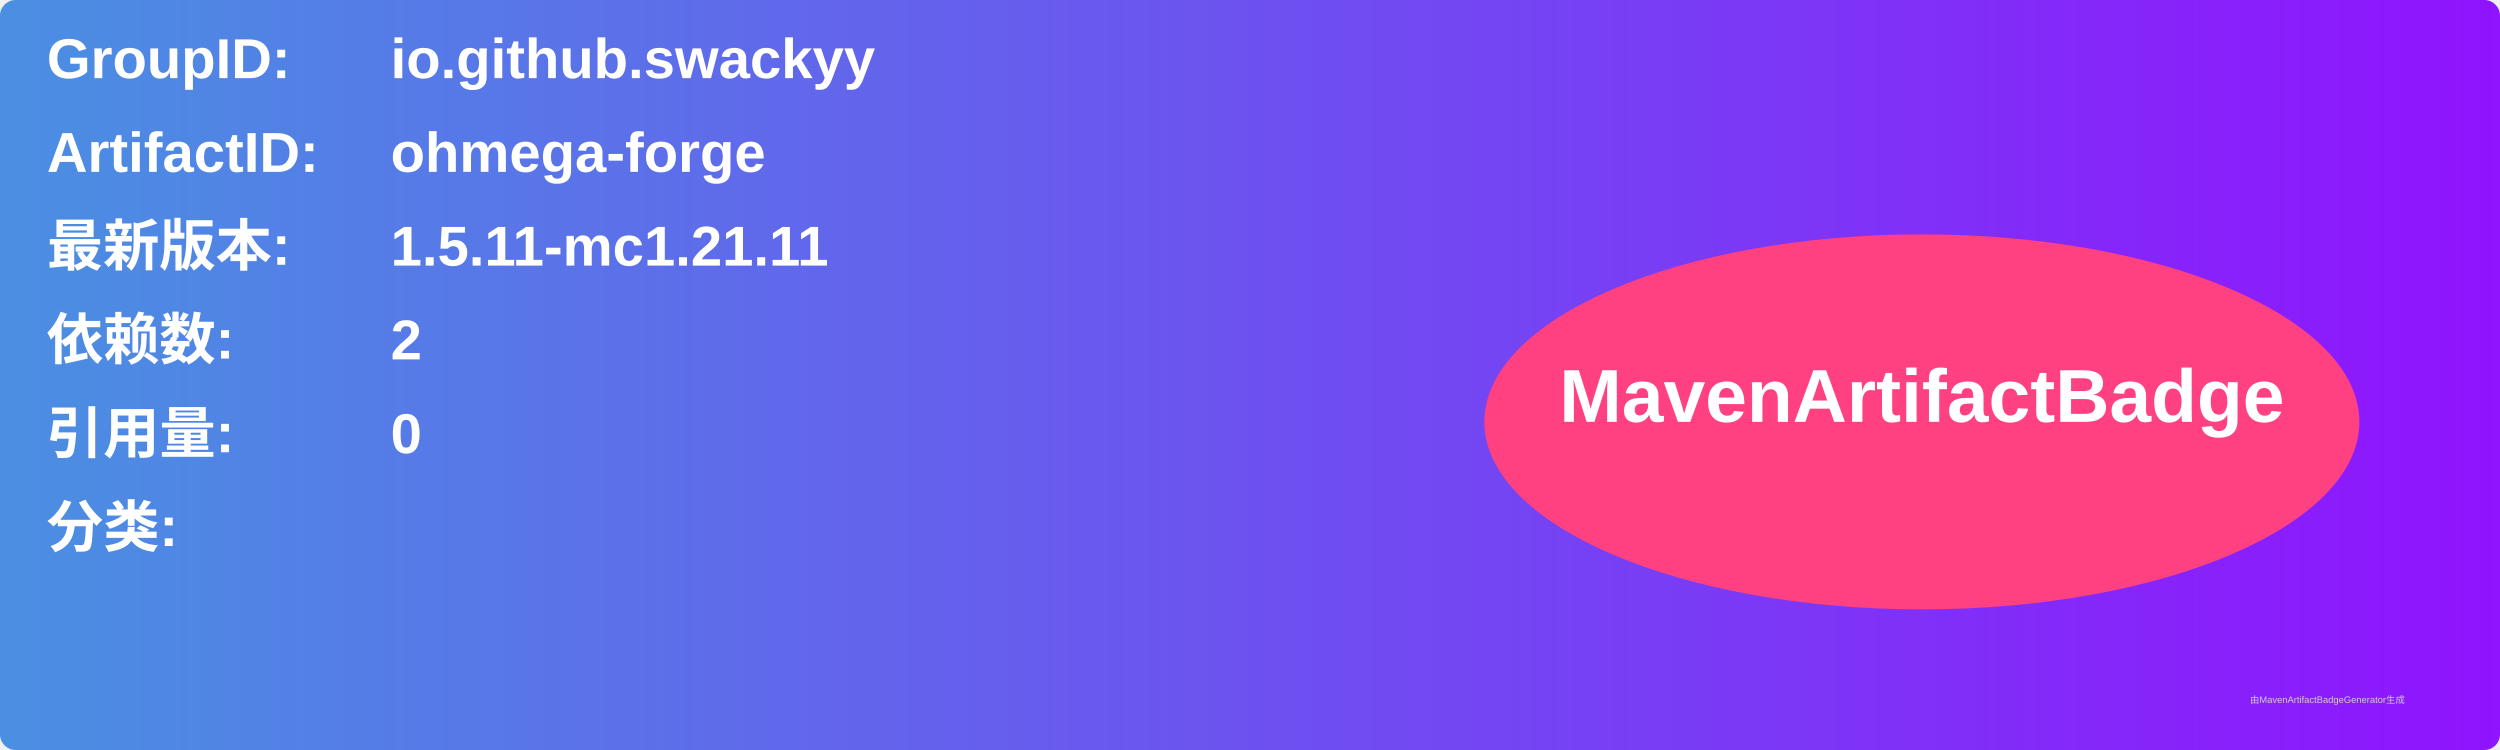
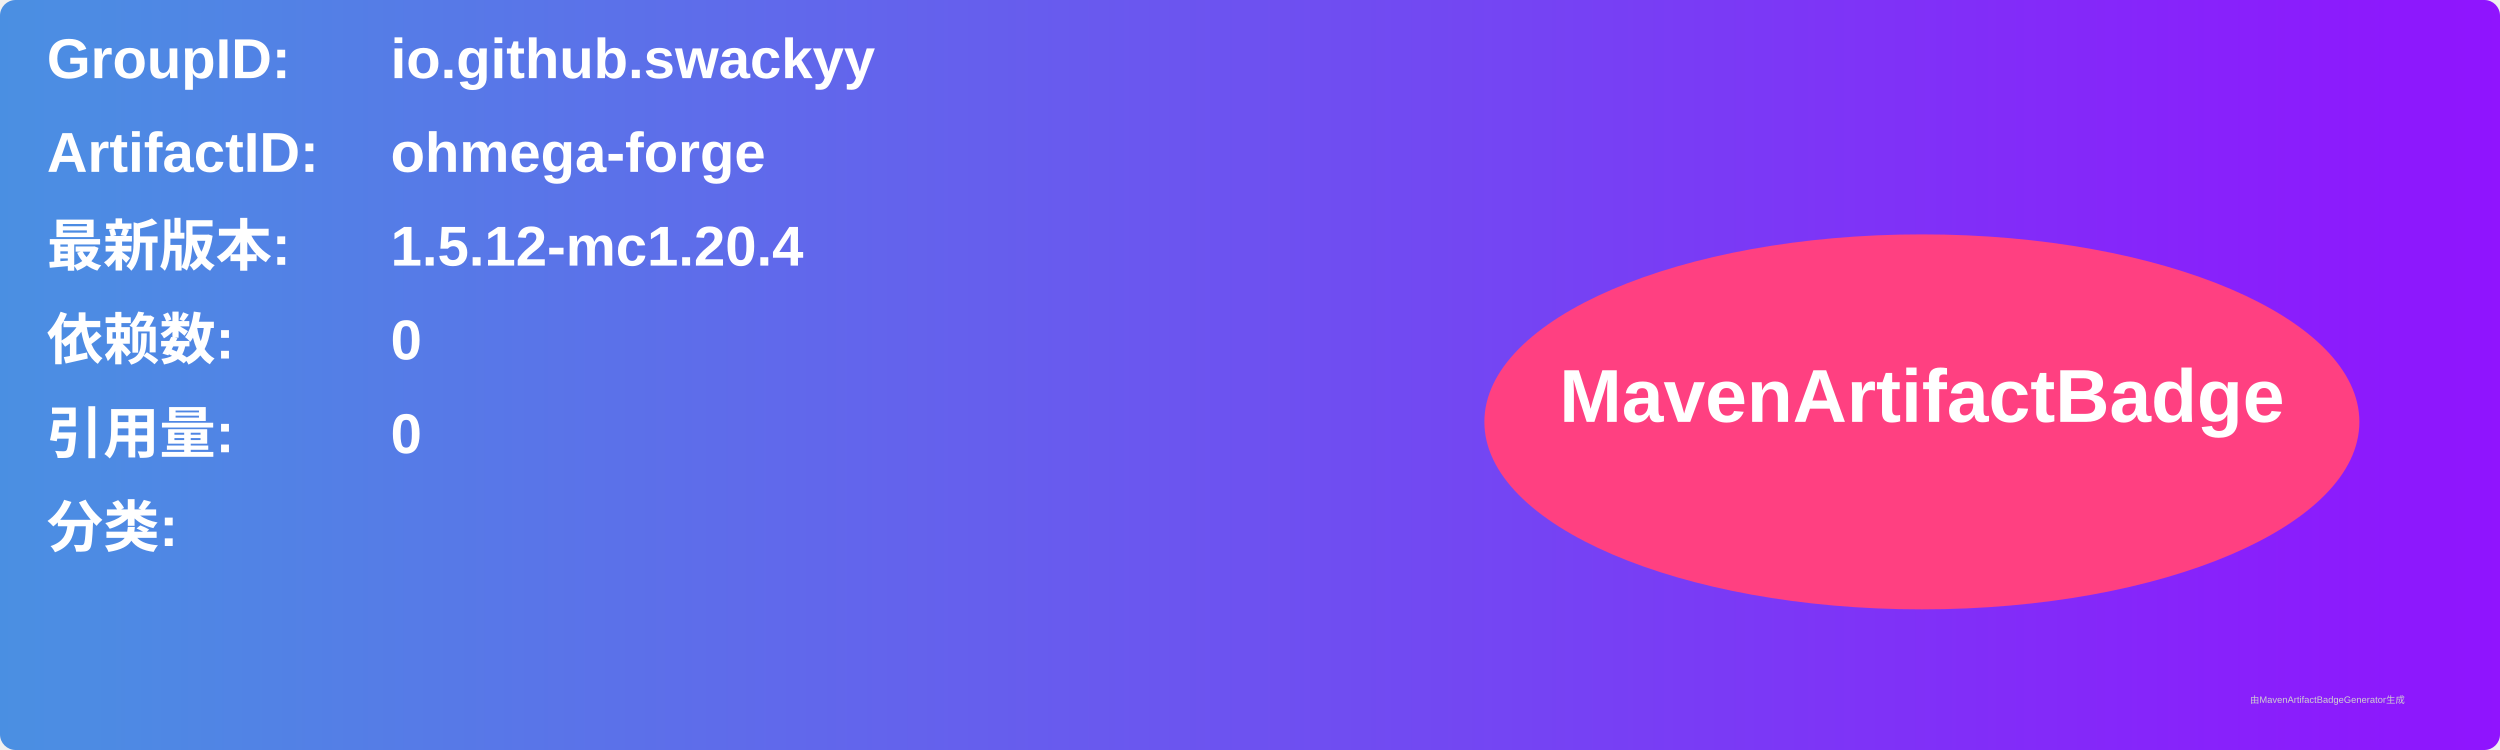
<svg xmlns="http://www.w3.org/2000/svg" width="800" height="240" viewBox="0 0 800 240">
  <linearGradient id="grad" x1="0%" y1="0%" x2="100%" y2="0%">
    <stop offset="0%" stop-color="#4a90e2" />
    <stop offset="100%" stop-color="#9013fe" />
  </linearGradient>
  <rect width="100%" height="100%" rx="5" ry="5" fill="url(#grad)" />
  <g transform="translate(15, 15)">
    <text x="0" y="10" font-family="Arial" font-size="18" fill="white" font-weight="bold" width="260">GroupID:</text>
    <text x="110" y="10" font-family="Arial" font-size="18" fill="white" font-weight="bold" width="460">io.github.swackyy</text>
    <text x="0" y="40" font-family="Arial" font-size="18" fill="white" font-weight="bold" width="260">ArtifactID:</text>
    <text x="110" y="40" font-family="Arial" font-size="18" fill="white" font-weight="bold" width="460">ohmega-forge</text>
    <text x="0" y="70" font-family="Arial" font-size="18" fill="white" font-weight="bold">最新版本:</text>
    <text x="110" y="70" font-family="Arial" font-size="18" fill="white" font-weight="bold">
-       <tspan font-weight="bold">1.5.11-mc1.21.11</tspan>
+       <tspan font-weight="bold">1.5.12-mc1.20.4</tspan>
    </text>
    <text x="0" y="100" font-family="Arial" font-size="18" fill="white" font-weight="bold">依赖数: </text>
    <text x="110" y="100" font-family="Arial" font-size="18" fill="white">
-       <tspan font-weight="bold">2</tspan>
+       <tspan font-weight="bold">0</tspan>
    </text>
    <text x="0" y="130" font-family="Arial" font-size="18" fill="white" font-weight="bold">引用量: </text>
    <text x="110" y="130" font-family="Arial" font-size="18" fill="white">
      <tspan font-weight="bold">0</tspan>
    </text>
    <text x="0" y="160" font-family="Arial" font-size="18" fill="white" font-weight="bold">分类:</text>
    <text x="10" y="190" font-family="Arial" font-size="10" fill="white">
      <tspan font-weight="bold" />
    </text>
    <ellipse cx="600" cy="120" rx="140" ry="60" fill="#ff4081" />
    <text x="600" y="120" text-anchor="middle" font-family="Arial" font-size="24" fill="white" font-weight="bold">MavenArtifactBadge</text>
  </g>
  <text x="720" y="225" font-family="Arial" font-size="3" fill="#d0d0d0">由MavenArtifactBadgeGenerator生成</text>
</svg>
